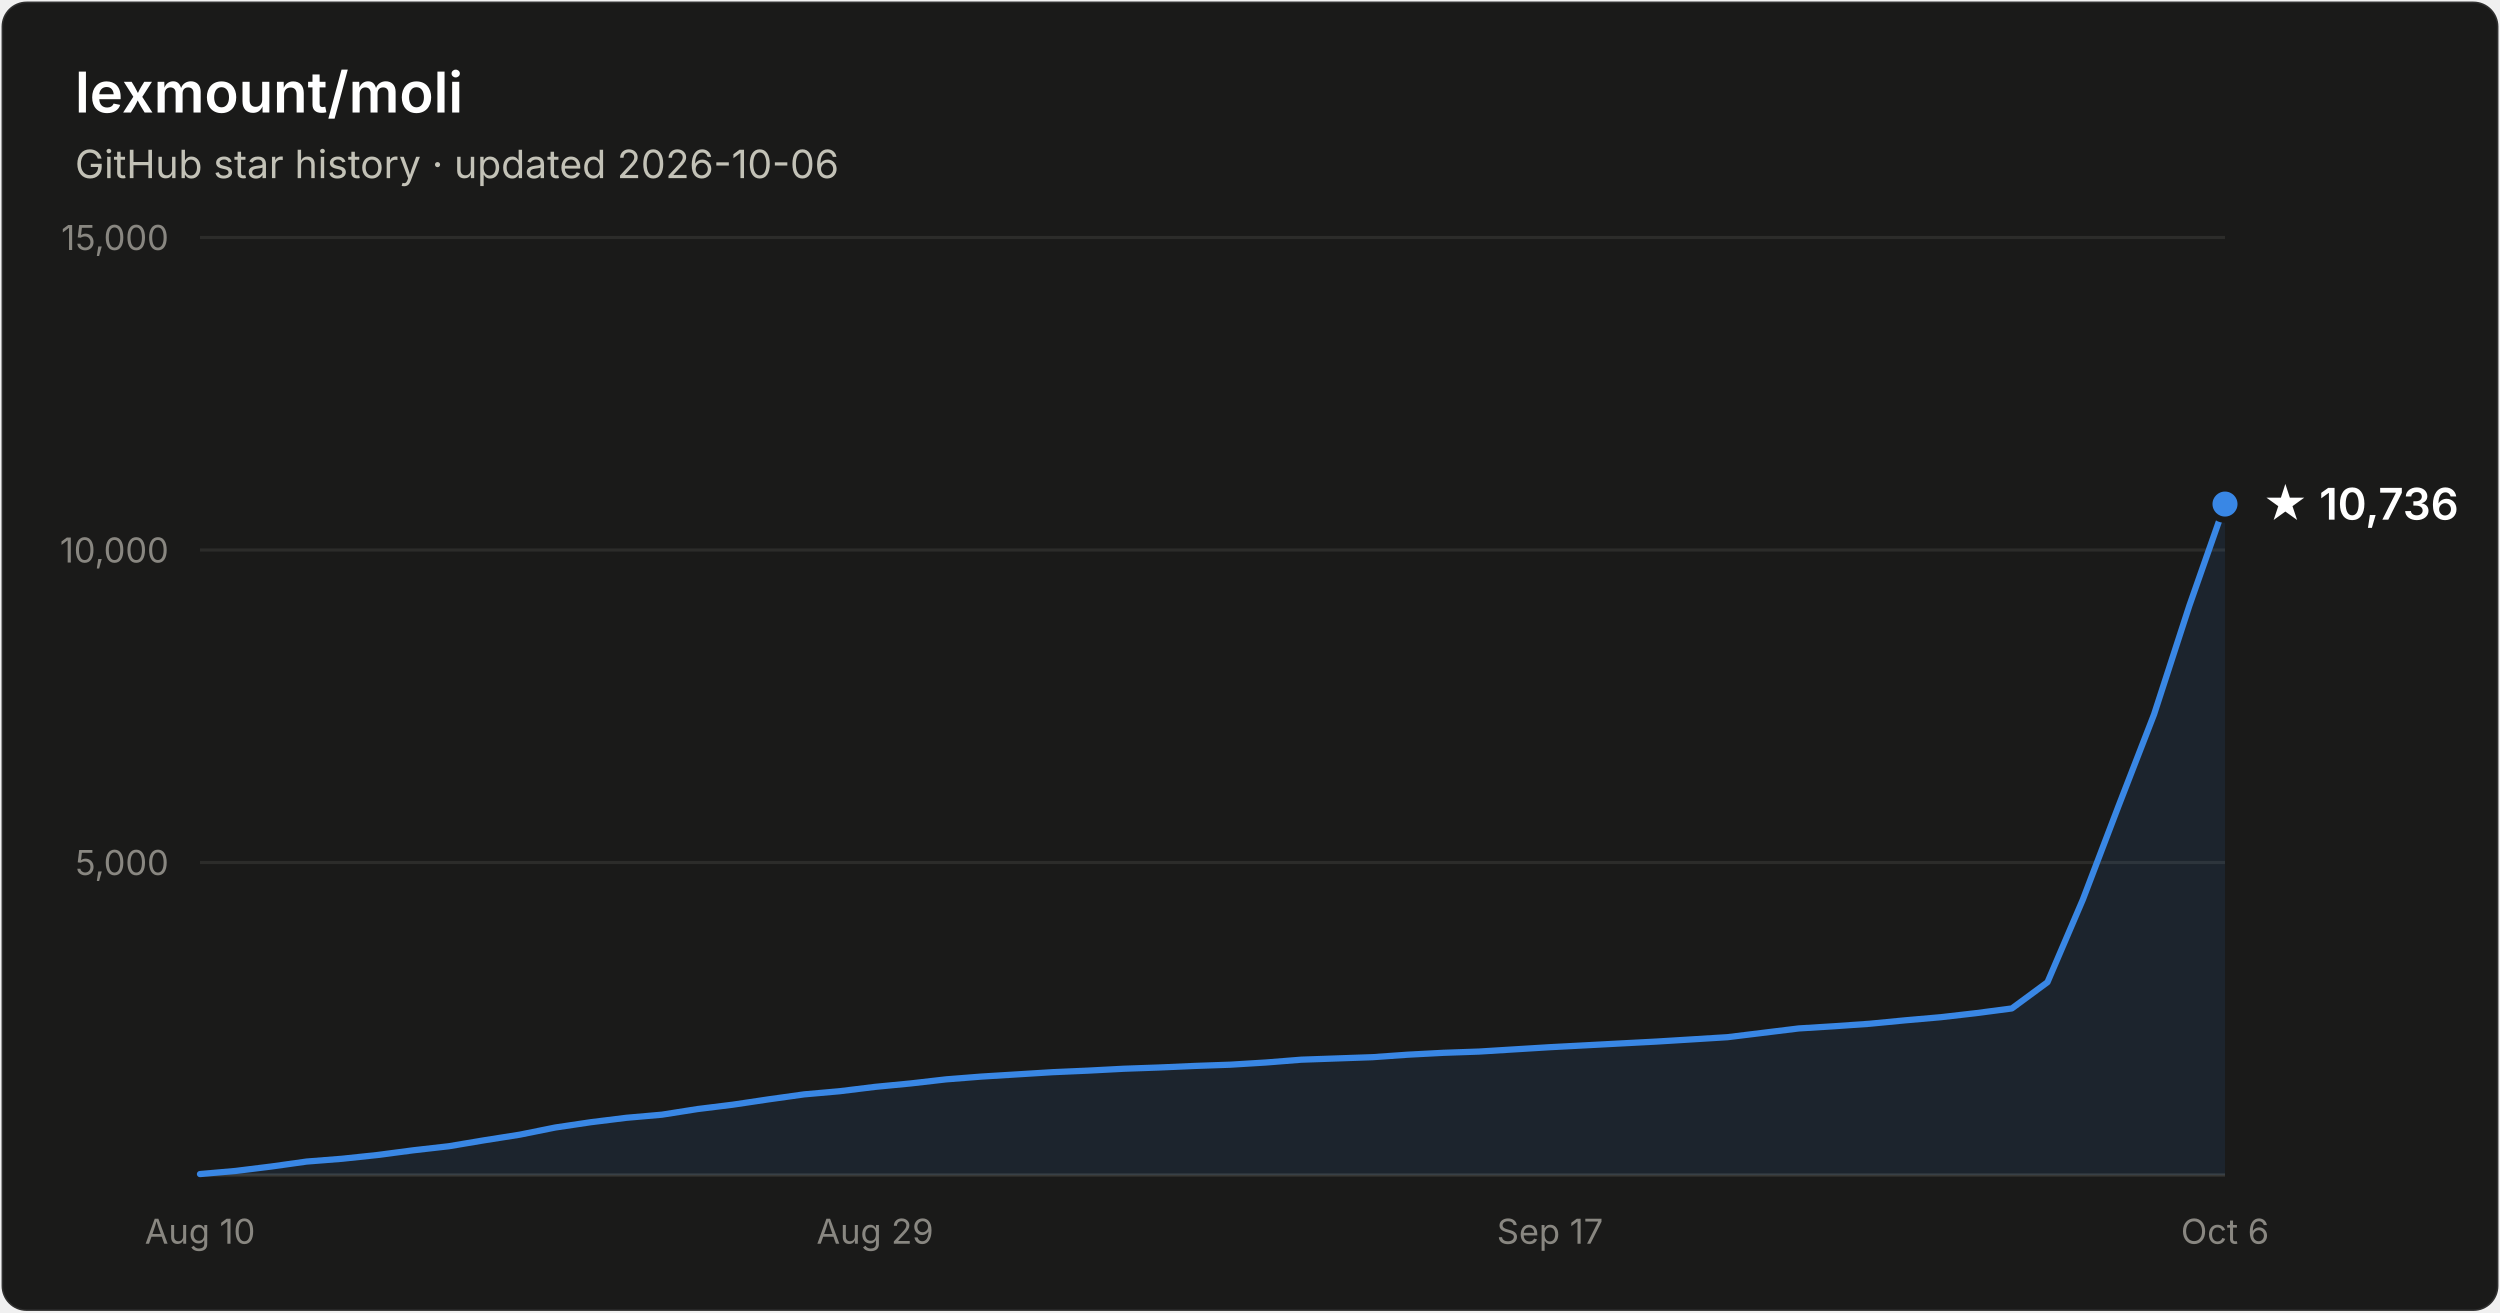
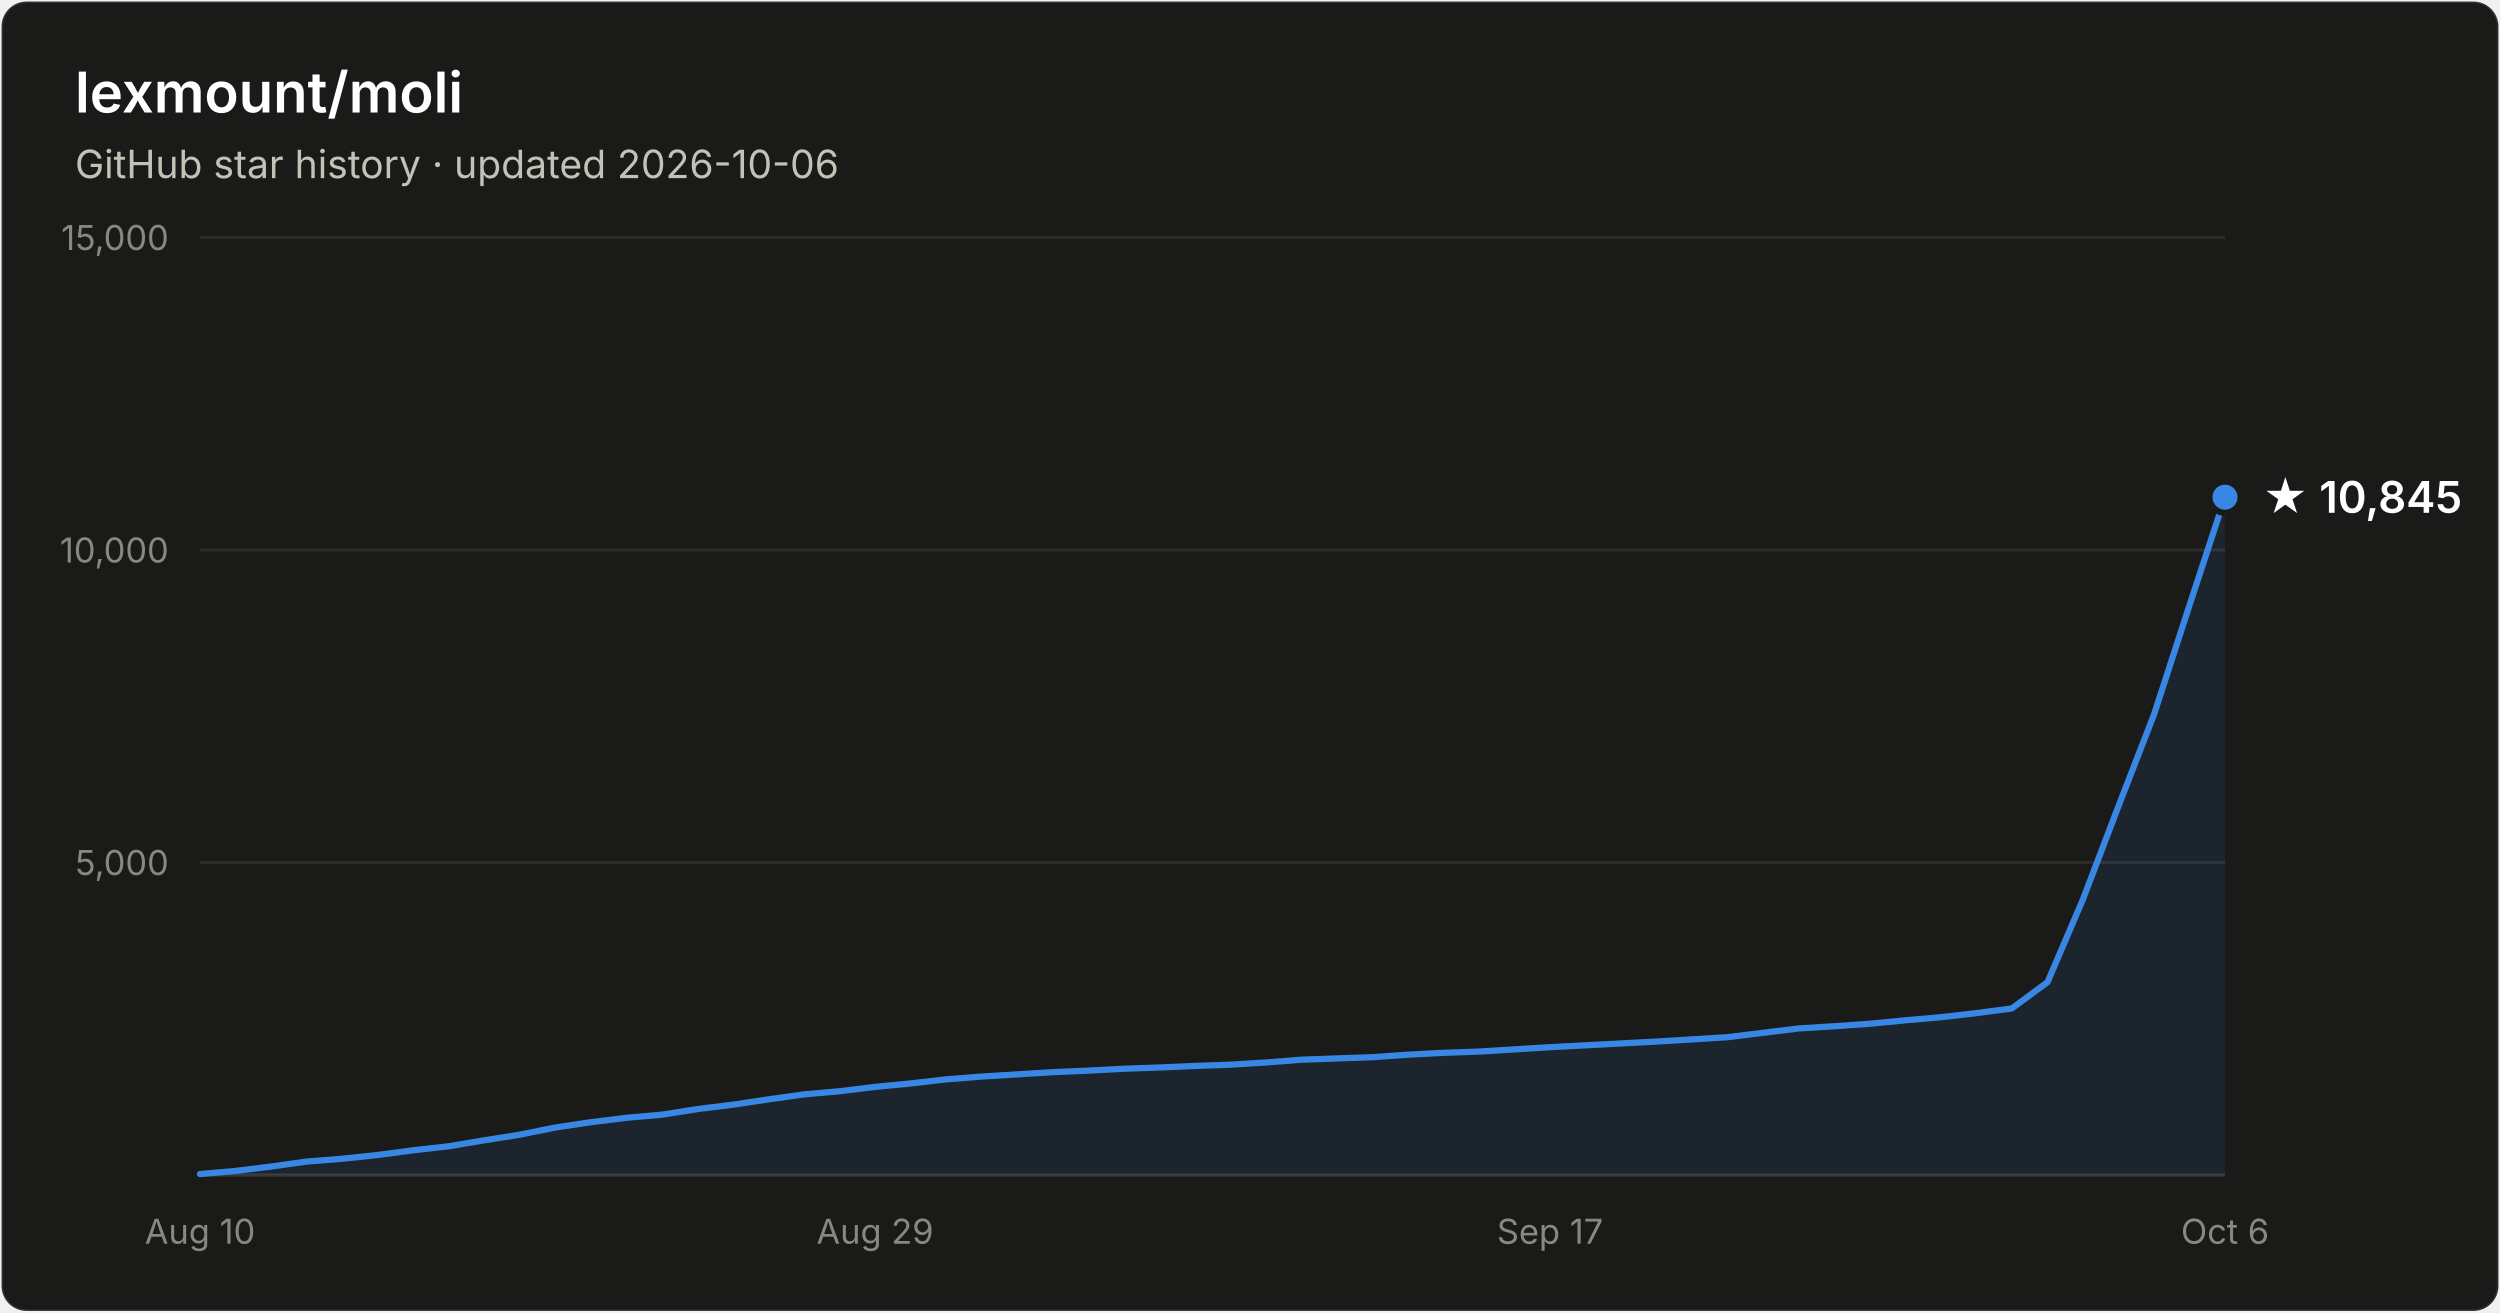
- <svg xmlns="http://www.w3.org/2000/svg" width="800" height="420" viewBox="0 0 800 420" font-family="system-ui, -apple-system, Segoe UI, sans-serif" role="img" aria-label="Star history of lexmount/moli: 10,736 stars as of 2026-10-06">
+ <svg xmlns="http://www.w3.org/2000/svg" width="800" height="420" viewBox="0 0 800 420" font-family="system-ui, -apple-system, Segoe UI, sans-serif" role="img" aria-label="Star history of lexmount/moli: 10,845 stars as of 2026-10-06">
  <rect x="0.5" y="0.5" width="799" height="419" rx="8" fill="#1a1a19" stroke="rgba(255,255,255,0.10)" />
  <text x="24" y="36" fill="#ffffff" font-size="18" font-weight="600">lexmount/moli</text>
  <text x="24" y="57" fill="#c3c2b7" font-size="12.5">GitHub star history · updated 2026-10-06</text>
  <line x1="64" y1="276.0" x2="712" y2="276.0" stroke="#2c2c2a" stroke-width="1" />
  <text x="54" y="280.0" text-anchor="end" fill="#898781" font-size="11" style="font-variant-numeric:tabular-nums">5,000</text>
  <line x1="64" y1="176.0" x2="712" y2="176.0" stroke="#2c2c2a" stroke-width="1" />
  <text x="54" y="180.0" text-anchor="end" fill="#898781" font-size="11" style="font-variant-numeric:tabular-nums">10,000</text>
  <line x1="64" y1="76.0" x2="712" y2="76.0" stroke="#2c2c2a" stroke-width="1" />
  <text x="54" y="80.0" text-anchor="end" fill="#898781" font-size="11" style="font-variant-numeric:tabular-nums">15,000</text>
  <line x1="64" y1="376" x2="712" y2="376" stroke="#383835" stroke-width="1" />
  <text x="64.0" y="398" text-anchor="middle" fill="#898781" font-size="11" style="font-variant-numeric:tabular-nums">Aug 10</text>
  <text x="280.0" y="398" text-anchor="middle" fill="#898781" font-size="11" style="font-variant-numeric:tabular-nums">Aug 29</text>
  <text x="496.0" y="398" text-anchor="middle" fill="#898781" font-size="11" style="font-variant-numeric:tabular-nums">Sep 17</text>
  <text x="712.0" y="398" text-anchor="middle" fill="#898781" font-size="11" style="font-variant-numeric:tabular-nums">Oct 6</text>
-   <path d="M64.0 375.7 L75.4 374.7 L86.7 373.3 L98.1 371.7 L109.5 370.8 L120.8 369.6 L132.2 368.1 L143.6 366.8 L154.9 364.9 L166.3 363.1 L177.7 360.8 L189.1 359.1 L200.4 357.7 L211.8 356.7 L223.2 354.9 L234.5 353.5 L245.9 351.8 L257.3 350.2 L268.6 349.2 L280.0 347.8 L291.4 346.7 L302.7 345.4 L314.1 344.5 L325.5 343.8 L336.8 343.1 L348.2 342.6 L359.6 342.0 L370.9 341.6 L382.3 341.1 L393.7 340.7 L405.1 340.0 L416.4 339.1 L427.8 338.7 L439.2 338.3 L450.5 337.5 L461.9 336.9 L473.3 336.5 L484.6 335.8 L496.0 335.1 L507.4 334.5 L518.7 333.9 L530.1 333.3 L541.5 332.6 L552.8 331.9 L564.2 330.5 L575.6 329.1 L586.9 328.4 L598.3 327.6 L609.7 326.5 L621.1 325.5 L632.4 324.2 L643.8 322.7 L655.2 314.3 L666.5 287.9 L677.9 258.0 L689.3 228.6 L700.6 193.8 L712.0 161.3 L712.0 376 L64.0 376 Z" fill="#3987e5" fill-opacity="0.1" />
-   <path d="M64.0 375.7 L75.4 374.7 L86.7 373.3 L98.1 371.7 L109.5 370.8 L120.8 369.6 L132.2 368.1 L143.6 366.8 L154.9 364.9 L166.3 363.1 L177.7 360.8 L189.1 359.1 L200.4 357.7 L211.8 356.7 L223.2 354.9 L234.5 353.5 L245.9 351.8 L257.3 350.2 L268.6 349.2 L280.0 347.8 L291.4 346.7 L302.7 345.4 L314.1 344.5 L325.5 343.8 L336.8 343.1 L348.2 342.6 L359.6 342.0 L370.9 341.6 L382.3 341.1 L393.7 340.7 L405.1 340.0 L416.4 339.1 L427.8 338.7 L439.2 338.3 L450.5 337.5 L461.9 336.9 L473.3 336.5 L484.6 335.8 L496.0 335.1 L507.4 334.5 L518.7 333.9 L530.1 333.3 L541.5 332.6 L552.8 331.9 L564.2 330.5 L575.6 329.1 L586.9 328.4 L598.3 327.6 L609.7 326.5 L621.1 325.5 L632.4 324.2 L643.8 322.7 L655.2 314.3 L666.5 287.9 L677.9 258.0 L689.3 228.6 L700.6 193.8 L712.0 161.3" fill="none" stroke="#3987e5" stroke-width="2" stroke-linejoin="round" stroke-linecap="round" />
-   <circle cx="712.0" cy="161.3" r="5" fill="#3987e5" stroke="#1a1a19" stroke-width="2" />
-   <text x="724.0" y="166.3" fill="#ffffff" font-size="14" font-weight="600">★ 10,736</text>
+   <path d="M64.0 375.7 L75.4 374.7 L86.7 373.3 L98.1 371.7 L109.5 370.8 L120.8 369.6 L132.2 368.1 L143.6 366.8 L154.9 364.9 L166.3 363.1 L177.7 360.8 L189.1 359.1 L200.4 357.7 L211.8 356.7 L223.2 354.9 L234.5 353.5 L245.9 351.8 L257.3 350.2 L268.6 349.2 L280.0 347.8 L291.4 346.7 L302.7 345.4 L314.1 344.5 L325.5 343.8 L336.8 343.1 L348.2 342.6 L359.6 342.0 L370.9 341.6 L382.3 341.1 L393.7 340.7 L405.1 340.0 L416.4 339.1 L427.8 338.7 L439.2 338.3 L450.5 337.5 L461.9 336.9 L473.3 336.5 L484.6 335.8 L496.0 335.1 L507.4 334.5 L518.7 333.9 L530.1 333.3 L541.5 332.6 L552.8 331.9 L564.2 330.5 L575.6 329.1 L586.9 328.4 L598.3 327.6 L609.7 326.5 L621.1 325.5 L632.4 324.2 L643.8 322.7 L655.2 314.3 L666.5 287.9 L677.9 258.0 L689.3 228.6 L700.6 193.8 L712.0 159.1 L712.0 376 L64.0 376 Z" fill="#3987e5" fill-opacity="0.1" />
+   <path d="M64.0 375.7 L75.4 374.7 L86.7 373.3 L98.1 371.7 L109.5 370.8 L120.8 369.6 L132.2 368.1 L143.6 366.8 L154.9 364.9 L166.3 363.1 L177.7 360.8 L189.1 359.1 L200.4 357.7 L211.8 356.7 L223.2 354.9 L234.5 353.5 L245.9 351.8 L257.3 350.2 L268.6 349.2 L280.0 347.8 L291.4 346.7 L302.7 345.4 L314.1 344.5 L325.5 343.8 L336.8 343.1 L348.2 342.6 L359.6 342.0 L370.9 341.6 L382.3 341.1 L393.7 340.7 L405.1 340.0 L416.4 339.1 L427.8 338.7 L439.2 338.3 L450.5 337.5 L461.9 336.9 L473.3 336.5 L484.6 335.8 L496.0 335.1 L507.4 334.5 L518.7 333.9 L530.1 333.3 L541.5 332.6 L552.8 331.9 L564.2 330.5 L575.6 329.1 L586.9 328.4 L598.3 327.6 L609.7 326.5 L621.1 325.5 L632.4 324.2 L643.8 322.7 L655.2 314.3 L666.5 287.9 L677.9 258.0 L689.3 228.6 L700.6 193.8 L712.0 159.1" fill="none" stroke="#3987e5" stroke-width="2" stroke-linejoin="round" stroke-linecap="round" />
+   <circle cx="712.0" cy="159.1" r="5" fill="#3987e5" stroke="#1a1a19" stroke-width="2" />
+   <text x="724.0" y="164.1" fill="#ffffff" font-size="14" font-weight="600">★ 10,845</text>
</svg>
